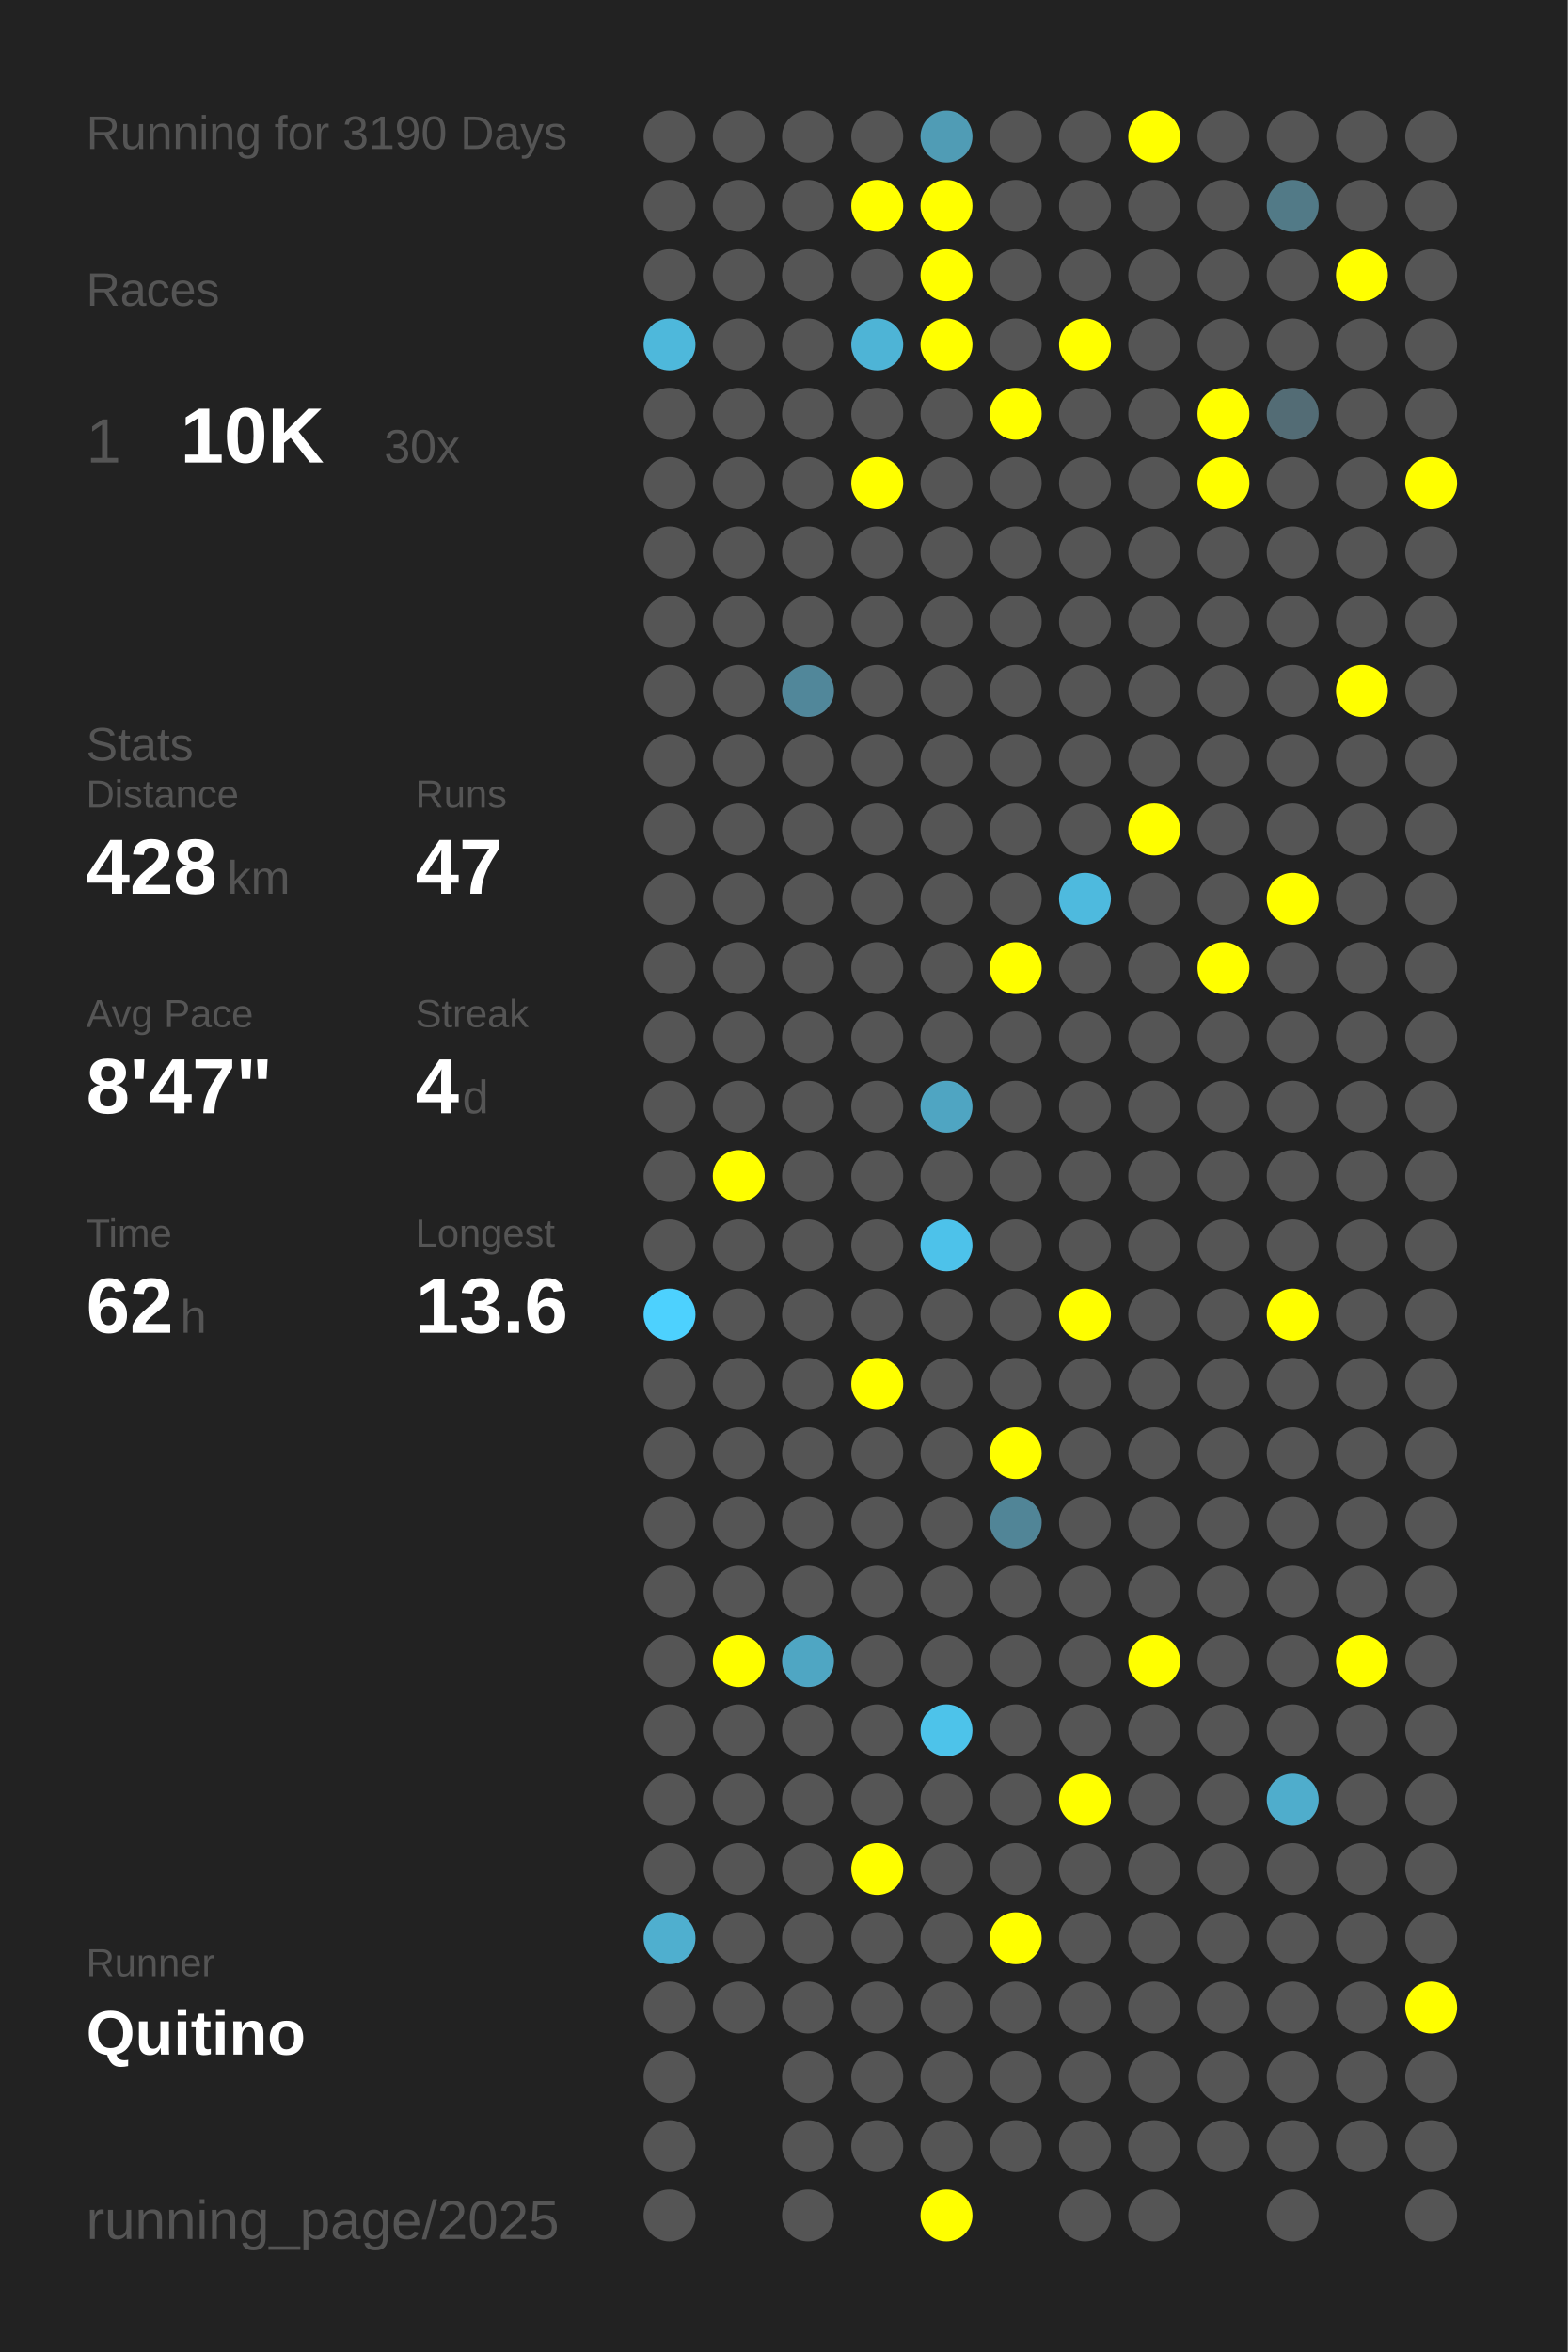
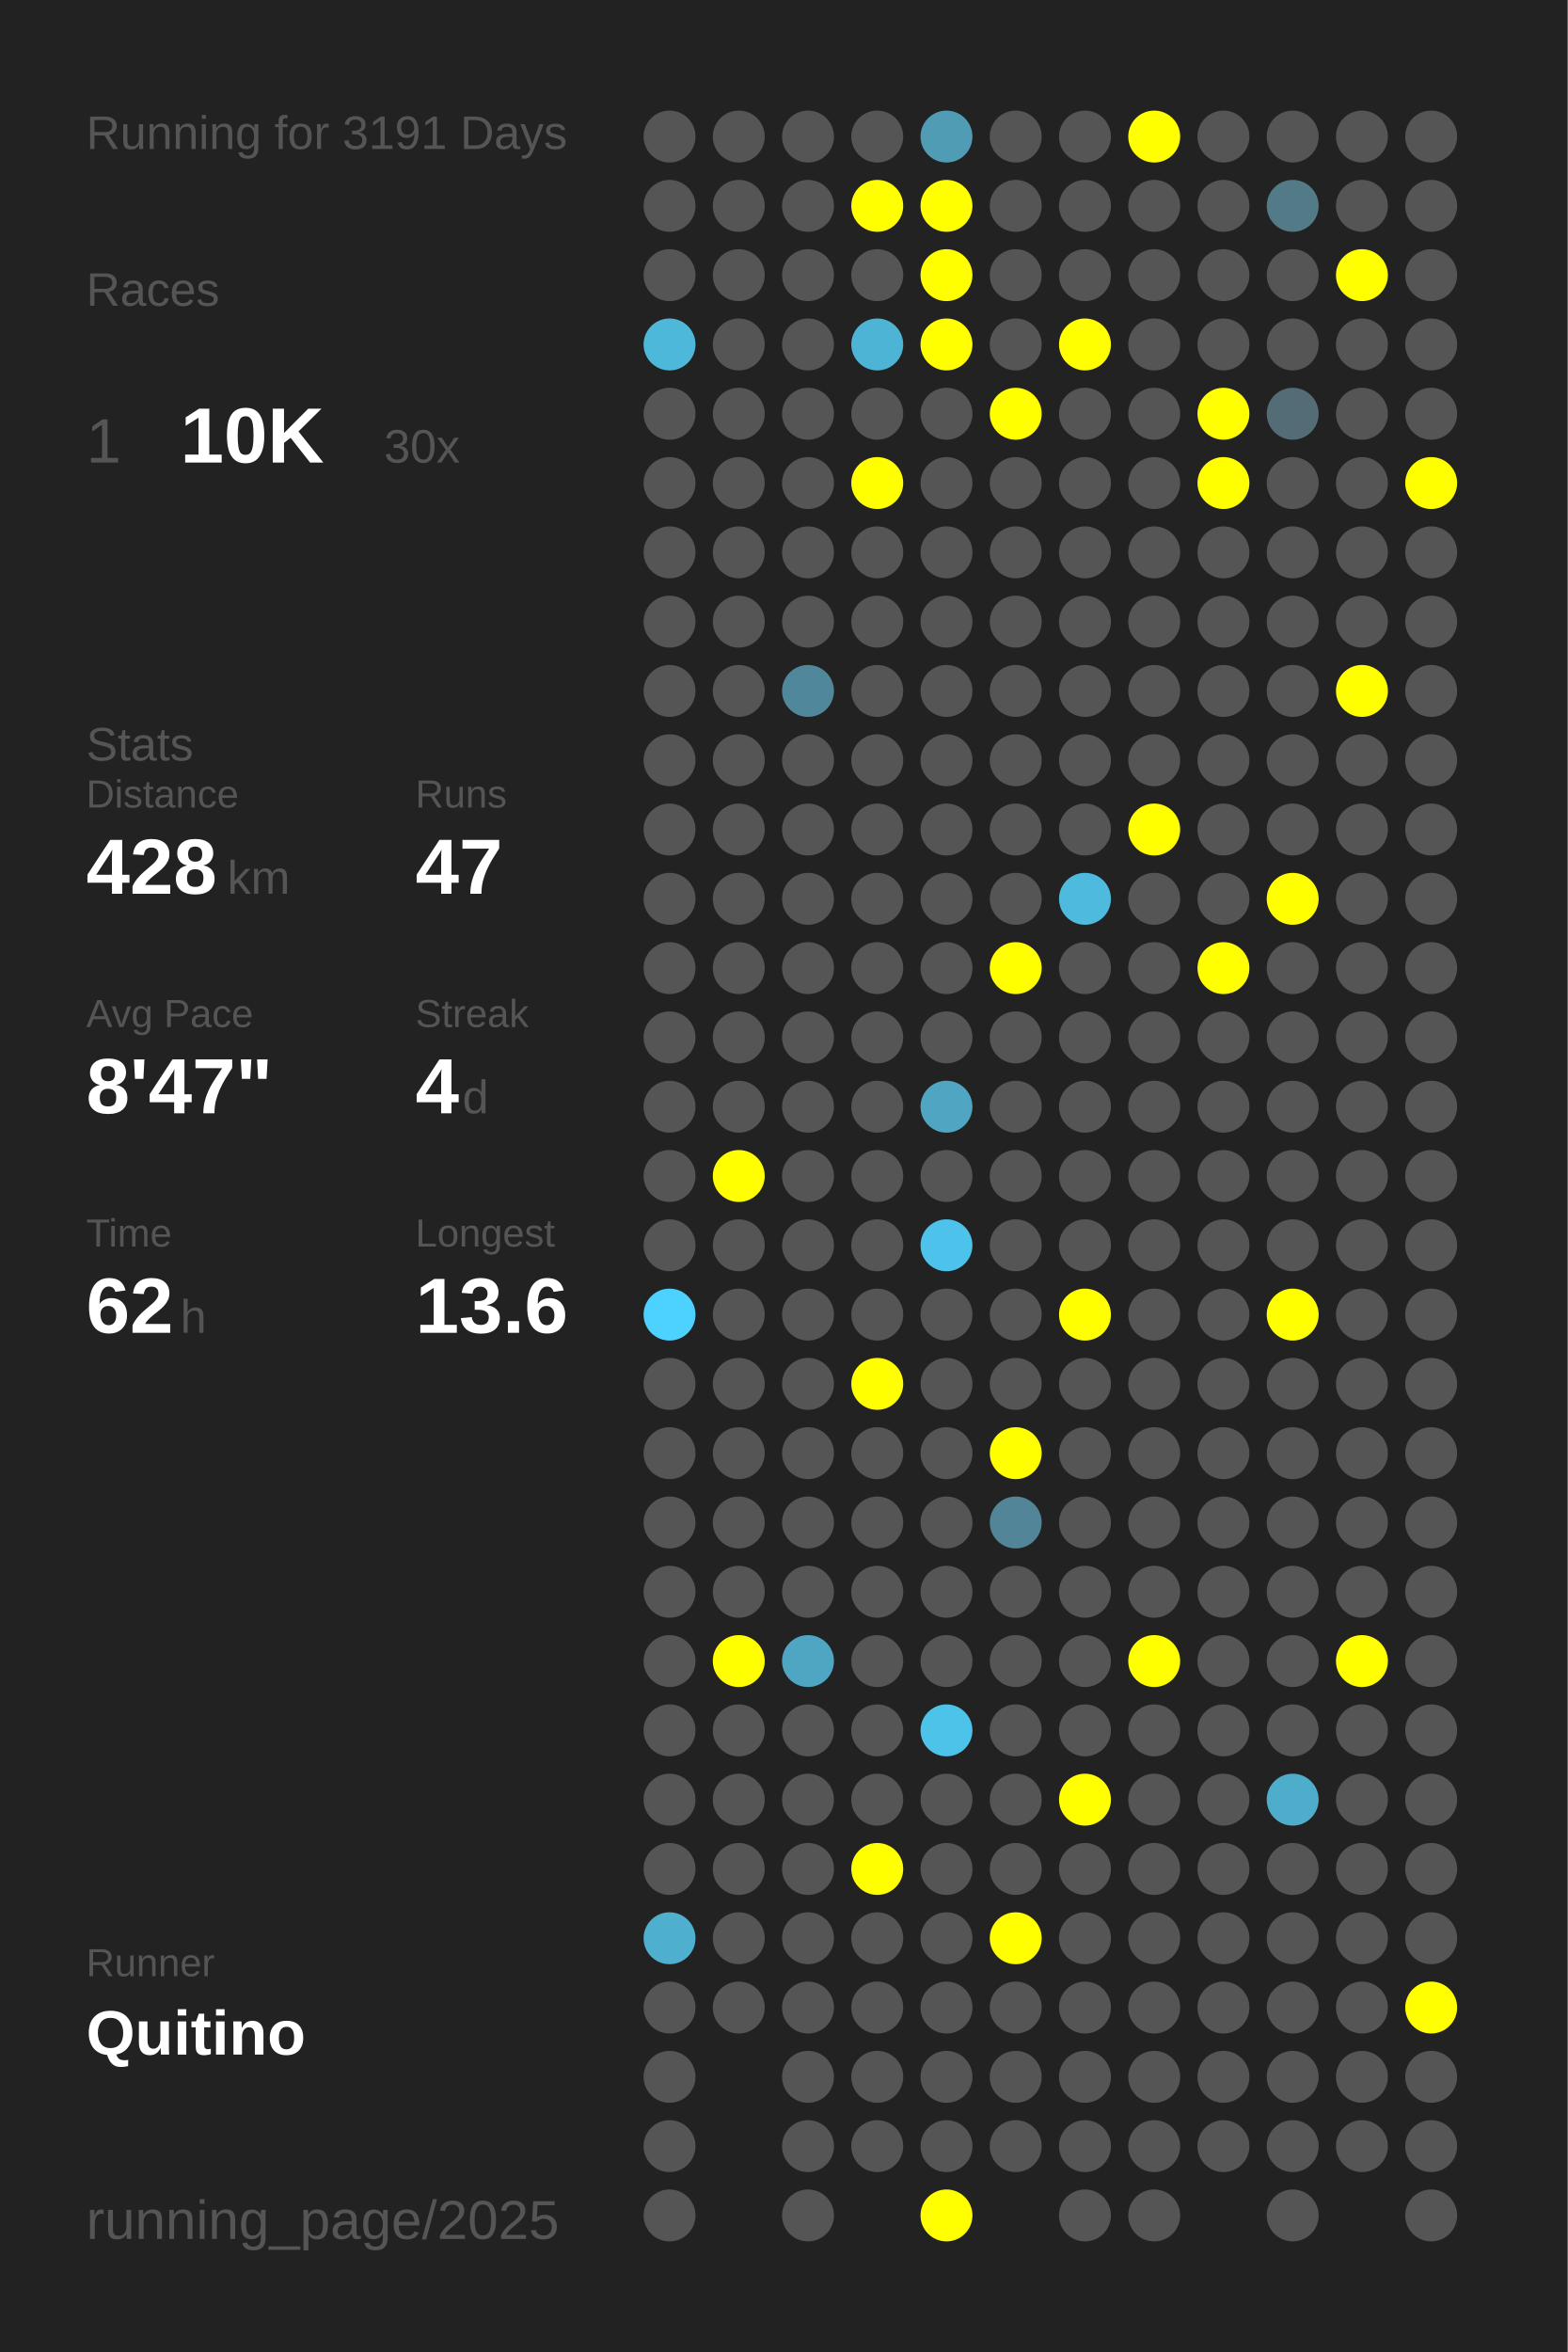
<svg xmlns="http://www.w3.org/2000/svg" baseProfile="full" height="300mm" version="1.1" viewBox="0,0,200,300" width="200mm">
  <defs />
  <rect fill="#222222" height="300" width="200" x="0" y="0" />
-   <text fill="#555555" style="font-size:6px; font-family:Arial;" x="11" y="19">Running for 3190 Days</text>
+   <text fill="#555555" style="font-size:6px; font-family:Arial;" x="11" y="19">Running for 3191 Days</text>
  <text fill="#555555" style="font-size:6px; font-family:Arial;" x="11" y="39">Races</text>
  <text fill="#555555" style="font-size:8px; font-family:Arial;" x="11" y="59">1</text>
  <text fill="#FFFFFF" style="font-size:10px; font-family:Arial; font-weight:bold;" x="23" y="59">10K</text>
  <text fill="#555555" style="font-size:6px; font-family:Arial;" x="49" y="59">30x</text>
  <text fill="#555555" style="font-size:6px; font-family:Arial;" x="11" y="97">Stats</text>
  <text fill="#555555" style="font-size:5px; font-family:Arial;" x="11" y="103">Distance</text>
  <text fill="#FFFFFF" style="font-size:10px; font-family:Arial; font-weight:bold;" x="11" y="114">428</text>
  <text fill="#555555" style="font-size:6px; font-family:Arial;" x="29" y="114">km</text>
  <text fill="#555555" style="font-size:5px; font-family:Arial;" x="53" y="103">Runs</text>
  <text fill="#FFFFFF" style="font-size:10px; font-family:Arial; font-weight:bold;" x="53" y="114">47</text>
  <text fill="#555555" style="font-size:5px; font-family:Arial;" x="11" y="131">Avg Pace</text>
  <text fill="#FFFFFF" style="font-size:10px; font-family:Arial; font-weight:bold;" x="11" y="142">8'47"</text>
  <text fill="#555555" style="font-size:5px; font-family:Arial;" x="53" y="131">Streak</text>
  <text fill="#FFFFFF" style="font-size:10px; font-family:Arial; font-weight:bold;" x="53" y="142">4</text>
  <text fill="#555555" style="font-size:6px; font-family:Arial;" x="59" y="142">d</text>
  <text fill="#555555" style="font-size:5px; font-family:Arial;" x="11" y="159">Time</text>
  <text fill="#FFFFFF" style="font-size:10px; font-family:Arial; font-weight:bold;" x="11" y="170">62</text>
  <text fill="#555555" style="font-size:6px; font-family:Arial;" x="23" y="170">h</text>
  <text fill="#555555" style="font-size:5px; font-family:Arial;" x="53" y="159">Longest</text>
  <text fill="#FFFFFF" style="font-size:10px; font-family:Arial; font-weight:bold;" x="53" y="170">13.6</text>
  <text fill="#555555" style="font-size:5px; font-family:Arial;" x="11" y="252.065">Runner</text>
  <text fill="#FFFFFF" style="font-size:8px; font-family:Arial; font-weight:bold;" x="11" y="262.065">Quitino</text>
  <text fill="#555555" style="font-size:7px; font-family:Arial;" x="11" y="285.581">running_page/2025</text>
  <circle cx="85.417" cy="17.419" fill="#555555" r="3.312" />
  <circle cx="85.417" cy="26.258" fill="#555555" r="3.312" />
  <circle cx="85.417" cy="35.097" fill="#555555" r="3.312" />
  <circle cx="85.417" cy="43.935" fill="#4eb8db" r="3.312" />
  <circle cx="85.417" cy="52.774" fill="#555555" r="3.312" />
  <circle cx="85.417" cy="61.613" fill="#555555" r="3.312" />
  <circle cx="85.417" cy="70.452" fill="#555555" r="3.312" />
  <circle cx="85.417" cy="79.29" fill="#555555" r="3.312" />
  <circle cx="85.417" cy="88.129" fill="#555555" r="3.312" />
  <circle cx="85.417" cy="96.968" fill="#555555" r="3.312" />
  <circle cx="85.417" cy="105.806" fill="#555555" r="3.312" />
  <circle cx="85.417" cy="114.645" fill="#555555" r="3.312" />
  <circle cx="85.417" cy="123.484" fill="#555555" r="3.312" />
  <circle cx="85.417" cy="132.323" fill="#555555" r="3.312" />
  <circle cx="85.417" cy="141.161" fill="#555555" r="3.312" />
  <circle cx="85.417" cy="150" fill="#555555" r="3.312" />
  <circle cx="85.417" cy="158.839" fill="#555555" r="3.312" />
  <circle cx="85.417" cy="167.677" fill="#4dd1fe" r="3.312" />
  <circle cx="85.417" cy="176.516" fill="#555555" r="3.312" />
  <circle cx="85.417" cy="185.355" fill="#555555" r="3.312" />
  <circle cx="85.417" cy="194.194" fill="#555555" r="3.312" />
  <circle cx="85.417" cy="203.032" fill="#555555" r="3.312" />
  <circle cx="85.417" cy="211.871" fill="#555555" r="3.312" />
  <circle cx="85.417" cy="220.71" fill="#555555" r="3.312" />
  <circle cx="85.417" cy="229.548" fill="#555555" r="3.312" />
  <circle cx="85.417" cy="238.387" fill="#555555" r="3.312" />
  <circle cx="85.417" cy="247.226" fill="#4fafcf" r="3.312" />
  <circle cx="85.417" cy="256.065" fill="#555555" r="3.312" />
  <circle cx="85.417" cy="264.903" fill="#555555" r="3.312" />
  <circle cx="85.417" cy="273.742" fill="#555555" r="3.312" />
  <circle cx="85.417" cy="282.581" fill="#555555" r="3.312" />
  <circle cx="94.25" cy="17.419" fill="#555555" r="3.312" />
  <circle cx="94.25" cy="26.258" fill="#555555" r="3.312" />
  <circle cx="94.25" cy="35.097" fill="#555555" r="3.312" />
  <circle cx="94.25" cy="43.935" fill="#555555" r="3.312" />
  <circle cx="94.25" cy="52.774" fill="#555555" r="3.312" />
  <circle cx="94.25" cy="61.613" fill="#555555" r="3.312" />
  <circle cx="94.25" cy="70.452" fill="#555555" r="3.312" />
  <circle cx="94.25" cy="79.29" fill="#555555" r="3.312" />
  <circle cx="94.25" cy="88.129" fill="#555555" r="3.312" />
  <circle cx="94.25" cy="96.968" fill="#555555" r="3.312" />
  <circle cx="94.25" cy="105.806" fill="#555555" r="3.312" />
  <circle cx="94.25" cy="114.645" fill="#555555" r="3.312" />
  <circle cx="94.25" cy="123.484" fill="#555555" r="3.312" />
  <circle cx="94.25" cy="132.323" fill="#555555" r="3.312" />
  <circle cx="94.25" cy="141.161" fill="#555555" r="3.312" />
  <circle cx="94.25" cy="150" fill="#FFFF00" r="3.312" />
  <circle cx="94.25" cy="158.839" fill="#555555" r="3.312" />
  <circle cx="94.25" cy="167.677" fill="#555555" r="3.312" />
  <circle cx="94.25" cy="176.516" fill="#555555" r="3.312" />
  <circle cx="94.25" cy="185.355" fill="#555555" r="3.312" />
  <circle cx="94.25" cy="194.194" fill="#555555" r="3.312" />
  <circle cx="94.25" cy="203.032" fill="#555555" r="3.312" />
  <circle cx="94.25" cy="211.871" fill="#FFFF00" r="3.312" />
  <circle cx="94.25" cy="220.71" fill="#555555" r="3.312" />
  <circle cx="94.25" cy="229.548" fill="#555555" r="3.312" />
  <circle cx="94.25" cy="238.387" fill="#555555" r="3.312" />
  <circle cx="94.25" cy="247.226" fill="#555555" r="3.312" />
  <circle cx="94.25" cy="256.065" fill="#555555" r="3.312" />
  <circle cx="103.083" cy="17.419" fill="#555555" r="3.312" />
  <circle cx="103.083" cy="26.258" fill="#555555" r="3.312" />
  <circle cx="103.083" cy="35.097" fill="#555555" r="3.312" />
  <circle cx="103.083" cy="43.935" fill="#555555" r="3.312" />
  <circle cx="103.083" cy="52.774" fill="#555555" r="3.312" />
  <circle cx="103.083" cy="61.613" fill="#555555" r="3.312" />
  <circle cx="103.083" cy="70.452" fill="#555555" r="3.312" />
  <circle cx="103.083" cy="79.29" fill="#555555" r="3.312" />
  <circle cx="103.083" cy="88.129" fill="#51879a" r="3.312" />
  <circle cx="103.083" cy="96.968" fill="#555555" r="3.312" />
  <circle cx="103.083" cy="105.806" fill="#555555" r="3.312" />
  <circle cx="103.083" cy="114.645" fill="#555555" r="3.312" />
  <circle cx="103.083" cy="123.484" fill="#555555" r="3.312" />
  <circle cx="103.083" cy="132.323" fill="#555555" r="3.312" />
  <circle cx="103.083" cy="141.161" fill="#555555" r="3.312" />
  <circle cx="103.083" cy="150" fill="#555555" r="3.312" />
  <circle cx="103.083" cy="158.839" fill="#555555" r="3.312" />
  <circle cx="103.083" cy="167.677" fill="#555555" r="3.312" />
  <circle cx="103.083" cy="176.516" fill="#555555" r="3.312" />
  <circle cx="103.083" cy="185.355" fill="#555555" r="3.312" />
  <circle cx="103.083" cy="194.194" fill="#555555" r="3.312" />
  <circle cx="103.083" cy="203.032" fill="#555555" r="3.312" />
  <circle cx="103.083" cy="211.871" fill="#4fa6c3" r="3.312" />
  <circle cx="103.083" cy="220.71" fill="#555555" r="3.312" />
  <circle cx="103.083" cy="229.548" fill="#555555" r="3.312" />
  <circle cx="103.083" cy="238.387" fill="#555555" r="3.312" />
  <circle cx="103.083" cy="247.226" fill="#555555" r="3.312" />
  <circle cx="103.083" cy="256.065" fill="#555555" r="3.312" />
  <circle cx="103.083" cy="264.903" fill="#555555" r="3.312" />
  <circle cx="103.083" cy="273.742" fill="#555555" r="3.312" />
  <circle cx="103.083" cy="282.581" fill="#555555" r="3.312" />
  <circle cx="111.917" cy="17.419" fill="#555555" r="3.312" />
  <circle cx="111.917" cy="26.258" fill="#FFFF00" r="3.312" />
  <circle cx="111.917" cy="35.097" fill="#555555" r="3.312" />
  <circle cx="111.917" cy="43.935" fill="#4eb4d6" r="3.312" />
  <circle cx="111.917" cy="52.774" fill="#555555" r="3.312" />
  <circle cx="111.917" cy="61.613" fill="#FFFF00" r="3.312" />
  <circle cx="111.917" cy="70.452" fill="#555555" r="3.312" />
  <circle cx="111.917" cy="79.29" fill="#555555" r="3.312" />
  <circle cx="111.917" cy="88.129" fill="#555555" r="3.312" />
  <circle cx="111.917" cy="96.968" fill="#555555" r="3.312" />
  <circle cx="111.917" cy="105.806" fill="#555555" r="3.312" />
  <circle cx="111.917" cy="114.645" fill="#555555" r="3.312" />
  <circle cx="111.917" cy="123.484" fill="#555555" r="3.312" />
  <circle cx="111.917" cy="132.323" fill="#555555" r="3.312" />
  <circle cx="111.917" cy="141.161" fill="#555555" r="3.312" />
  <circle cx="111.917" cy="150" fill="#555555" r="3.312" />
  <circle cx="111.917" cy="158.839" fill="#555555" r="3.312" />
  <circle cx="111.917" cy="167.677" fill="#555555" r="3.312" />
  <circle cx="111.917" cy="176.516" fill="#FFFF00" r="3.312" />
  <circle cx="111.917" cy="185.355" fill="#555555" r="3.312" />
  <circle cx="111.917" cy="194.194" fill="#555555" r="3.312" />
  <circle cx="111.917" cy="203.032" fill="#555555" r="3.312" />
  <circle cx="111.917" cy="211.871" fill="#555555" r="3.312" />
  <circle cx="111.917" cy="220.71" fill="#555555" r="3.312" />
  <circle cx="111.917" cy="229.548" fill="#555555" r="3.312" />
  <circle cx="111.917" cy="238.387" fill="#FFFF00" r="3.312" />
  <circle cx="111.917" cy="247.226" fill="#555555" r="3.312" />
  <circle cx="111.917" cy="256.065" fill="#555555" r="3.312" />
  <circle cx="111.917" cy="264.903" fill="#555555" r="3.312" />
  <circle cx="111.917" cy="273.742" fill="#555555" r="3.312" />
  <circle cx="120.75" cy="17.419" fill="#509cb5" r="3.312" />
  <circle cx="120.75" cy="26.258" fill="#FFFF00" r="3.312" />
  <circle cx="120.75" cy="35.097" fill="#FFFF00" r="3.312" />
  <circle cx="120.75" cy="43.935" fill="#FFFF00" r="3.312" />
  <circle cx="120.75" cy="52.774" fill="#555555" r="3.312" />
  <circle cx="120.75" cy="61.613" fill="#555555" r="3.312" />
  <circle cx="120.75" cy="70.452" fill="#555555" r="3.312" />
  <circle cx="120.75" cy="79.29" fill="#555555" r="3.312" />
  <circle cx="120.75" cy="88.129" fill="#555555" r="3.312" />
  <circle cx="120.75" cy="96.968" fill="#555555" r="3.312" />
  <circle cx="120.75" cy="105.806" fill="#555555" r="3.312" />
  <circle cx="120.75" cy="114.645" fill="#555555" r="3.312" />
  <circle cx="120.75" cy="123.484" fill="#555555" r="3.312" />
  <circle cx="120.75" cy="132.323" fill="#555555" r="3.312" />
  <circle cx="120.75" cy="141.161" fill="#4fa5c2" r="3.312" />
  <circle cx="120.75" cy="150" fill="#555555" r="3.312" />
  <circle cx="120.75" cy="158.839" fill="#4dc2ea" r="3.312" />
  <circle cx="120.75" cy="167.677" fill="#555555" r="3.312" />
  <circle cx="120.75" cy="176.516" fill="#555555" r="3.312" />
  <circle cx="120.75" cy="185.355" fill="#555555" r="3.312" />
  <circle cx="120.75" cy="194.194" fill="#555555" r="3.312" />
  <circle cx="120.75" cy="203.032" fill="#555555" r="3.312" />
  <circle cx="120.75" cy="211.871" fill="#555555" r="3.312" />
  <circle cx="120.75" cy="220.71" fill="#4dc3ea" r="3.312" />
  <circle cx="120.75" cy="229.548" fill="#555555" r="3.312" />
  <circle cx="120.75" cy="238.387" fill="#555555" r="3.312" />
  <circle cx="120.75" cy="247.226" fill="#555555" r="3.312" />
  <circle cx="120.75" cy="256.065" fill="#555555" r="3.312" />
  <circle cx="120.75" cy="264.903" fill="#555555" r="3.312" />
  <circle cx="120.75" cy="273.742" fill="#555555" r="3.312" />
  <circle cx="120.75" cy="282.581" fill="#FFFF00" r="3.312" />
  <circle cx="129.583" cy="17.419" fill="#555555" r="3.312" />
  <circle cx="129.583" cy="26.258" fill="#555555" r="3.312" />
  <circle cx="129.583" cy="35.097" fill="#555555" r="3.312" />
  <circle cx="129.583" cy="43.935" fill="#555555" r="3.312" />
  <circle cx="129.583" cy="52.774" fill="#FFFF00" r="3.312" />
  <circle cx="129.583" cy="61.613" fill="#555555" r="3.312" />
  <circle cx="129.583" cy="70.452" fill="#555555" r="3.312" />
  <circle cx="129.583" cy="79.29" fill="#555555" r="3.312" />
  <circle cx="129.583" cy="88.129" fill="#555555" r="3.312" />
  <circle cx="129.583" cy="96.968" fill="#555555" r="3.312" />
  <circle cx="129.583" cy="105.806" fill="#555555" r="3.312" />
  <circle cx="129.583" cy="114.645" fill="#555555" r="3.312" />
  <circle cx="129.583" cy="123.484" fill="#FFFF00" r="3.312" />
  <circle cx="129.583" cy="132.323" fill="#555555" r="3.312" />
  <circle cx="129.583" cy="141.161" fill="#555555" r="3.312" />
  <circle cx="129.583" cy="150" fill="#555555" r="3.312" />
  <circle cx="129.583" cy="158.839" fill="#555555" r="3.312" />
  <circle cx="129.583" cy="167.677" fill="#555555" r="3.312" />
  <circle cx="129.583" cy="176.516" fill="#555555" r="3.312" />
  <circle cx="129.583" cy="185.355" fill="#FFFF00" r="3.312" />
  <circle cx="129.583" cy="194.194" fill="#518597" r="3.312" />
  <circle cx="129.583" cy="203.032" fill="#555555" r="3.312" />
  <circle cx="129.583" cy="211.871" fill="#555555" r="3.312" />
  <circle cx="129.583" cy="220.71" fill="#555555" r="3.312" />
  <circle cx="129.583" cy="229.548" fill="#555555" r="3.312" />
  <circle cx="129.583" cy="238.387" fill="#555555" r="3.312" />
  <circle cx="129.583" cy="247.226" fill="#FFFF00" r="3.312" />
  <circle cx="129.583" cy="256.065" fill="#555555" r="3.312" />
  <circle cx="129.583" cy="264.903" fill="#555555" r="3.312" />
  <circle cx="129.583" cy="273.742" fill="#555555" r="3.312" />
  <circle cx="138.417" cy="17.419" fill="#555555" r="3.312" />
  <circle cx="138.417" cy="26.258" fill="#555555" r="3.312" />
  <circle cx="138.417" cy="35.097" fill="#555555" r="3.312" />
  <circle cx="138.417" cy="43.935" fill="#FFFF00" r="3.312" />
  <circle cx="138.417" cy="52.774" fill="#555555" r="3.312" />
  <circle cx="138.417" cy="61.613" fill="#555555" r="3.312" />
  <circle cx="138.417" cy="70.452" fill="#555555" r="3.312" />
  <circle cx="138.417" cy="79.29" fill="#555555" r="3.312" />
  <circle cx="138.417" cy="88.129" fill="#555555" r="3.312" />
  <circle cx="138.417" cy="96.968" fill="#555555" r="3.312" />
  <circle cx="138.417" cy="105.806" fill="#555555" r="3.312" />
  <circle cx="138.417" cy="114.645" fill="#4ebade" r="3.312" />
  <circle cx="138.417" cy="123.484" fill="#555555" r="3.312" />
  <circle cx="138.417" cy="132.323" fill="#555555" r="3.312" />
  <circle cx="138.417" cy="141.161" fill="#555555" r="3.312" />
  <circle cx="138.417" cy="150" fill="#555555" r="3.312" />
  <circle cx="138.417" cy="158.839" fill="#555555" r="3.312" />
  <circle cx="138.417" cy="167.677" fill="#FFFF00" r="3.312" />
  <circle cx="138.417" cy="176.516" fill="#555555" r="3.312" />
  <circle cx="138.417" cy="185.355" fill="#555555" r="3.312" />
  <circle cx="138.417" cy="194.194" fill="#555555" r="3.312" />
  <circle cx="138.417" cy="203.032" fill="#555555" r="3.312" />
  <circle cx="138.417" cy="211.871" fill="#555555" r="3.312" />
  <circle cx="138.417" cy="220.71" fill="#555555" r="3.312" />
  <circle cx="138.417" cy="229.548" fill="#FFFF00" r="3.312" />
  <circle cx="138.417" cy="238.387" fill="#555555" r="3.312" />
  <circle cx="138.417" cy="247.226" fill="#555555" r="3.312" />
  <circle cx="138.417" cy="256.065" fill="#555555" r="3.312" />
  <circle cx="138.417" cy="264.903" fill="#555555" r="3.312" />
  <circle cx="138.417" cy="273.742" fill="#555555" r="3.312" />
  <circle cx="138.417" cy="282.581" fill="#555555" r="3.312" />
  <circle cx="147.25" cy="17.419" fill="#FFFF00" r="3.312" />
  <circle cx="147.25" cy="26.258" fill="#555555" r="3.312" />
  <circle cx="147.25" cy="35.097" fill="#555555" r="3.312" />
  <circle cx="147.25" cy="43.935" fill="#555555" r="3.312" />
  <circle cx="147.25" cy="52.774" fill="#555555" r="3.312" />
  <circle cx="147.25" cy="61.613" fill="#555555" r="3.312" />
  <circle cx="147.25" cy="70.452" fill="#555555" r="3.312" />
  <circle cx="147.25" cy="79.29" fill="#555555" r="3.312" />
  <circle cx="147.25" cy="88.129" fill="#555555" r="3.312" />
  <circle cx="147.25" cy="96.968" fill="#555555" r="3.312" />
  <circle cx="147.25" cy="105.806" fill="#FFFF00" r="3.312" />
  <circle cx="147.25" cy="114.645" fill="#555555" r="3.312" />
  <circle cx="147.25" cy="123.484" fill="#555555" r="3.312" />
  <circle cx="147.25" cy="132.323" fill="#555555" r="3.312" />
  <circle cx="147.25" cy="141.161" fill="#555555" r="3.312" />
  <circle cx="147.25" cy="150" fill="#555555" r="3.312" />
  <circle cx="147.25" cy="158.839" fill="#555555" r="3.312" />
  <circle cx="147.25" cy="167.677" fill="#555555" r="3.312" />
  <circle cx="147.25" cy="176.516" fill="#555555" r="3.312" />
  <circle cx="147.25" cy="185.355" fill="#555555" r="3.312" />
  <circle cx="147.25" cy="194.194" fill="#555555" r="3.312" />
  <circle cx="147.25" cy="203.032" fill="#555555" r="3.312" />
  <circle cx="147.25" cy="211.871" fill="#FFFF00" r="3.312" />
  <circle cx="147.25" cy="220.71" fill="#555555" r="3.312" />
  <circle cx="147.25" cy="229.548" fill="#555555" r="3.312" />
  <circle cx="147.25" cy="238.387" fill="#555555" r="3.312" />
  <circle cx="147.25" cy="247.226" fill="#555555" r="3.312" />
  <circle cx="147.25" cy="256.065" fill="#555555" r="3.312" />
  <circle cx="147.25" cy="264.903" fill="#555555" r="3.312" />
  <circle cx="147.25" cy="273.742" fill="#555555" r="3.312" />
  <circle cx="147.25" cy="282.581" fill="#555555" r="3.312" />
  <circle cx="156.083" cy="17.419" fill="#555555" r="3.312" />
  <circle cx="156.083" cy="26.258" fill="#555555" r="3.312" />
  <circle cx="156.083" cy="35.097" fill="#555555" r="3.312" />
  <circle cx="156.083" cy="43.935" fill="#555555" r="3.312" />
  <circle cx="156.083" cy="52.774" fill="#FFFF00" r="3.312" />
  <circle cx="156.083" cy="61.613" fill="#FFFF00" r="3.312" />
  <circle cx="156.083" cy="70.452" fill="#555555" r="3.312" />
  <circle cx="156.083" cy="79.29" fill="#555555" r="3.312" />
  <circle cx="156.083" cy="88.129" fill="#555555" r="3.312" />
  <circle cx="156.083" cy="96.968" fill="#555555" r="3.312" />
  <circle cx="156.083" cy="105.806" fill="#555555" r="3.312" />
  <circle cx="156.083" cy="114.645" fill="#555555" r="3.312" />
  <circle cx="156.083" cy="123.484" fill="#FFFF00" r="3.312" />
  <circle cx="156.083" cy="132.323" fill="#555555" r="3.312" />
  <circle cx="156.083" cy="141.161" fill="#555555" r="3.312" />
  <circle cx="156.083" cy="150" fill="#555555" r="3.312" />
  <circle cx="156.083" cy="158.839" fill="#555555" r="3.312" />
  <circle cx="156.083" cy="167.677" fill="#555555" r="3.312" />
  <circle cx="156.083" cy="176.516" fill="#555555" r="3.312" />
  <circle cx="156.083" cy="185.355" fill="#555555" r="3.312" />
  <circle cx="156.083" cy="194.194" fill="#555555" r="3.312" />
  <circle cx="156.083" cy="203.032" fill="#555555" r="3.312" />
  <circle cx="156.083" cy="211.871" fill="#555555" r="3.312" />
  <circle cx="156.083" cy="220.71" fill="#555555" r="3.312" />
  <circle cx="156.083" cy="229.548" fill="#555555" r="3.312" />
  <circle cx="156.083" cy="238.387" fill="#555555" r="3.312" />
  <circle cx="156.083" cy="247.226" fill="#555555" r="3.312" />
  <circle cx="156.083" cy="256.065" fill="#555555" r="3.312" />
  <circle cx="156.083" cy="264.903" fill="#555555" r="3.312" />
  <circle cx="156.083" cy="273.742" fill="#555555" r="3.312" />
  <circle cx="164.917" cy="17.419" fill="#555555" r="3.312" />
  <circle cx="164.917" cy="26.258" fill="#527a87" r="3.312" />
  <circle cx="164.917" cy="35.097" fill="#555555" r="3.312" />
  <circle cx="164.917" cy="43.935" fill="#555555" r="3.312" />
  <circle cx="164.917" cy="52.774" fill="#536c75" r="3.312" />
  <circle cx="164.917" cy="61.613" fill="#555555" r="3.312" />
  <circle cx="164.917" cy="70.452" fill="#555555" r="3.312" />
  <circle cx="164.917" cy="79.29" fill="#555555" r="3.312" />
  <circle cx="164.917" cy="88.129" fill="#555555" r="3.312" />
  <circle cx="164.917" cy="96.968" fill="#555555" r="3.312" />
  <circle cx="164.917" cy="105.806" fill="#555555" r="3.312" />
  <circle cx="164.917" cy="114.645" fill="#FFFF00" r="3.312" />
  <circle cx="164.917" cy="123.484" fill="#555555" r="3.312" />
  <circle cx="164.917" cy="132.323" fill="#555555" r="3.312" />
  <circle cx="164.917" cy="141.161" fill="#555555" r="3.312" />
  <circle cx="164.917" cy="150" fill="#555555" r="3.312" />
  <circle cx="164.917" cy="158.839" fill="#555555" r="3.312" />
  <circle cx="164.917" cy="167.677" fill="#FFFF00" r="3.312" />
  <circle cx="164.917" cy="176.516" fill="#555555" r="3.312" />
  <circle cx="164.917" cy="185.355" fill="#555555" r="3.312" />
  <circle cx="164.917" cy="194.194" fill="#555555" r="3.312" />
  <circle cx="164.917" cy="203.032" fill="#555555" r="3.312" />
  <circle cx="164.917" cy="211.871" fill="#555555" r="3.312" />
  <circle cx="164.917" cy="220.71" fill="#555555" r="3.312" />
  <circle cx="164.917" cy="229.548" fill="#4fadcc" r="3.312" />
  <circle cx="164.917" cy="238.387" fill="#555555" r="3.312" />
  <circle cx="164.917" cy="247.226" fill="#555555" r="3.312" />
  <circle cx="164.917" cy="256.065" fill="#555555" r="3.312" />
  <circle cx="164.917" cy="264.903" fill="#555555" r="3.312" />
  <circle cx="164.917" cy="273.742" fill="#555555" r="3.312" />
  <circle cx="164.917" cy="282.581" fill="#555555" r="3.312" />
  <circle cx="173.75" cy="17.419" fill="#555555" r="3.312" />
  <circle cx="173.75" cy="26.258" fill="#555555" r="3.312" />
  <circle cx="173.75" cy="35.097" fill="#FFFF00" r="3.312" />
  <circle cx="173.75" cy="43.935" fill="#555555" r="3.312" />
  <circle cx="173.75" cy="52.774" fill="#555555" r="3.312" />
  <circle cx="173.75" cy="61.613" fill="#555555" r="3.312" />
  <circle cx="173.75" cy="70.452" fill="#555555" r="3.312" />
  <circle cx="173.75" cy="79.29" fill="#555555" r="3.312" />
  <circle cx="173.75" cy="88.129" fill="#FFFF00" r="3.312" />
  <circle cx="173.75" cy="96.968" fill="#555555" r="3.312" />
  <circle cx="173.75" cy="105.806" fill="#555555" r="3.312" />
  <circle cx="173.75" cy="114.645" fill="#555555" r="3.312" />
  <circle cx="173.75" cy="123.484" fill="#555555" r="3.312" />
  <circle cx="173.75" cy="132.323" fill="#555555" r="3.312" />
  <circle cx="173.75" cy="141.161" fill="#555555" r="3.312" />
  <circle cx="173.75" cy="150" fill="#555555" r="3.312" />
  <circle cx="173.75" cy="158.839" fill="#555555" r="3.312" />
  <circle cx="173.75" cy="167.677" fill="#555555" r="3.312" />
  <circle cx="173.75" cy="176.516" fill="#555555" r="3.312" />
  <circle cx="173.75" cy="185.355" fill="#555555" r="3.312" />
  <circle cx="173.75" cy="194.194" fill="#555555" r="3.312" />
  <circle cx="173.75" cy="203.032" fill="#555555" r="3.312" />
  <circle cx="173.75" cy="211.871" fill="#FFFF00" r="3.312" />
  <circle cx="173.75" cy="220.71" fill="#555555" r="3.312" />
  <circle cx="173.75" cy="229.548" fill="#555555" r="3.312" />
  <circle cx="173.75" cy="238.387" fill="#555555" r="3.312" />
  <circle cx="173.75" cy="247.226" fill="#555555" r="3.312" />
  <circle cx="173.75" cy="256.065" fill="#555555" r="3.312" />
  <circle cx="173.75" cy="264.903" fill="#555555" r="3.312" />
  <circle cx="173.75" cy="273.742" fill="#555555" r="3.312" />
  <circle cx="182.583" cy="17.419" fill="#555555" r="3.312" />
  <circle cx="182.583" cy="26.258" fill="#555555" r="3.312" />
  <circle cx="182.583" cy="35.097" fill="#555555" r="3.312" />
  <circle cx="182.583" cy="43.935" fill="#555555" r="3.312" />
  <circle cx="182.583" cy="52.774" fill="#555555" r="3.312" />
  <circle cx="182.583" cy="61.613" fill="#FFFF00" r="3.312" />
  <circle cx="182.583" cy="70.452" fill="#555555" r="3.312" />
  <circle cx="182.583" cy="79.29" fill="#555555" r="3.312" />
  <circle cx="182.583" cy="88.129" fill="#555555" r="3.312" />
  <circle cx="182.583" cy="96.968" fill="#555555" r="3.312" />
  <circle cx="182.583" cy="105.806" fill="#555555" r="3.312" />
  <circle cx="182.583" cy="114.645" fill="#555555" r="3.312" />
  <circle cx="182.583" cy="123.484" fill="#555555" r="3.312" />
  <circle cx="182.583" cy="132.323" fill="#555555" r="3.312" />
  <circle cx="182.583" cy="141.161" fill="#555555" r="3.312" />
  <circle cx="182.583" cy="150" fill="#555555" r="3.312" />
  <circle cx="182.583" cy="158.839" fill="#555555" r="3.312" />
  <circle cx="182.583" cy="167.677" fill="#555555" r="3.312" />
  <circle cx="182.583" cy="176.516" fill="#555555" r="3.312" />
  <circle cx="182.583" cy="185.355" fill="#555555" r="3.312" />
  <circle cx="182.583" cy="194.194" fill="#555555" r="3.312" />
  <circle cx="182.583" cy="203.032" fill="#555555" r="3.312" />
  <circle cx="182.583" cy="211.871" fill="#555555" r="3.312" />
  <circle cx="182.583" cy="220.71" fill="#555555" r="3.312" />
  <circle cx="182.583" cy="229.548" fill="#555555" r="3.312" />
  <circle cx="182.583" cy="238.387" fill="#555555" r="3.312" />
  <circle cx="182.583" cy="247.226" fill="#555555" r="3.312" />
  <circle cx="182.583" cy="256.065" fill="#FFFF00" r="3.312" />
  <circle cx="182.583" cy="264.903" fill="#555555" r="3.312" />
  <circle cx="182.583" cy="273.742" fill="#555555" r="3.312" />
  <circle cx="182.583" cy="282.581" fill="#555555" r="3.312" />
</svg>
